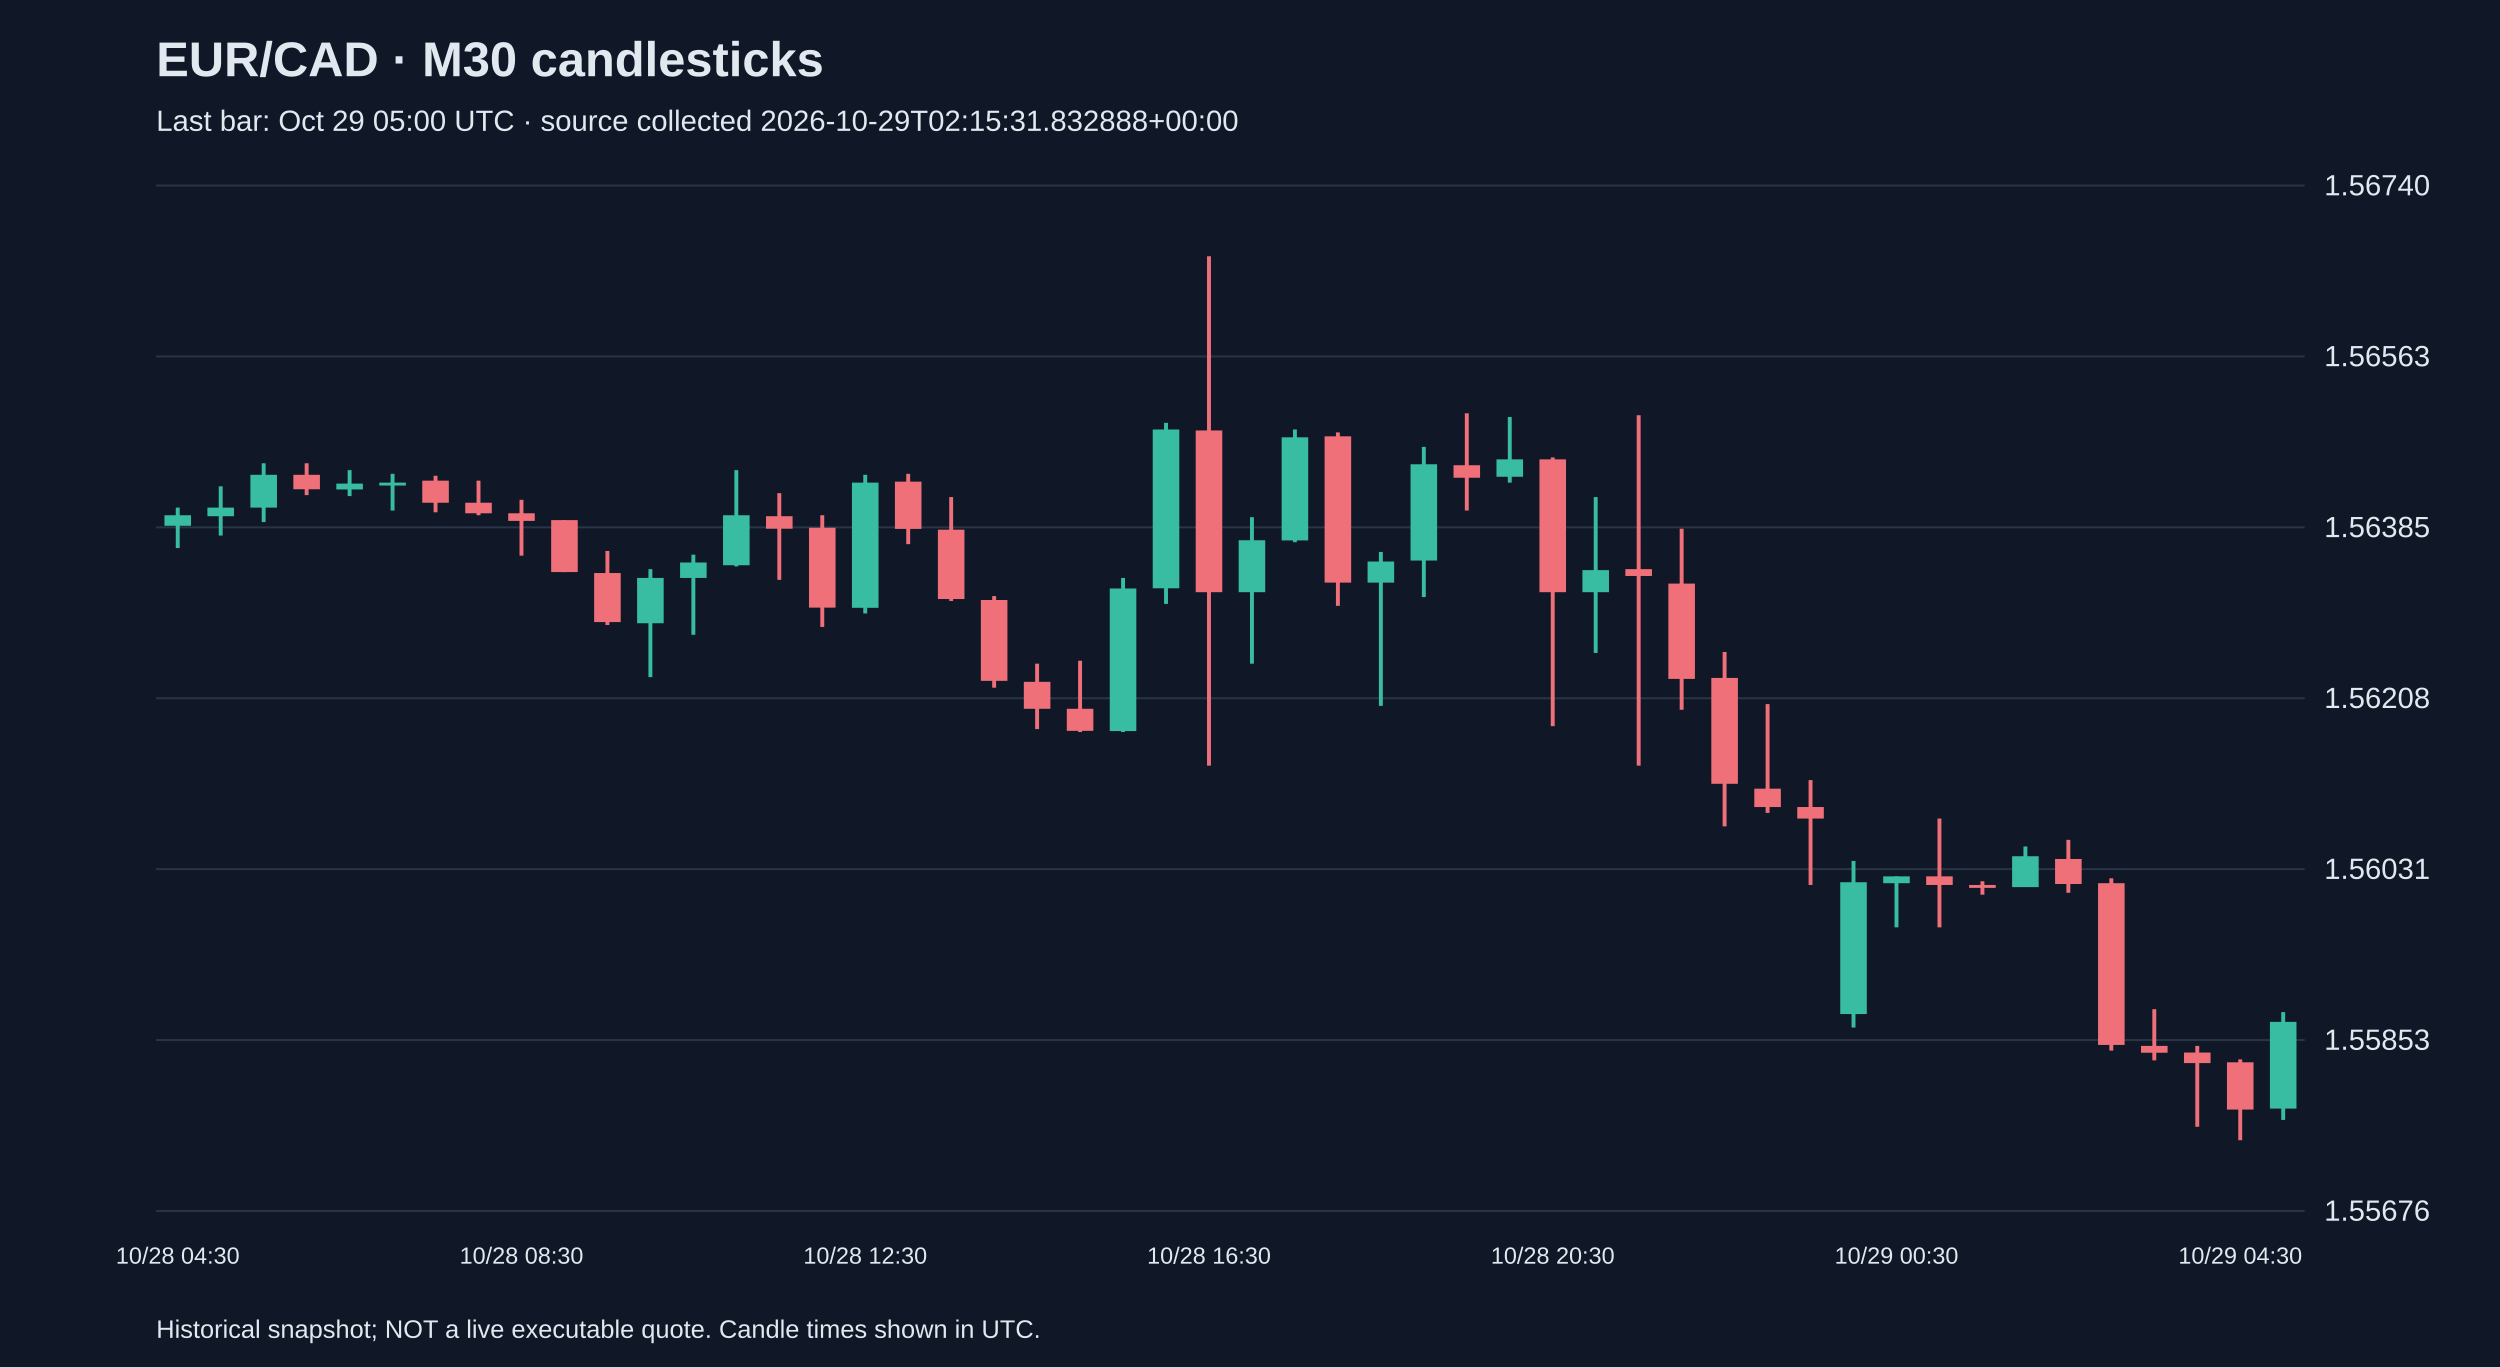
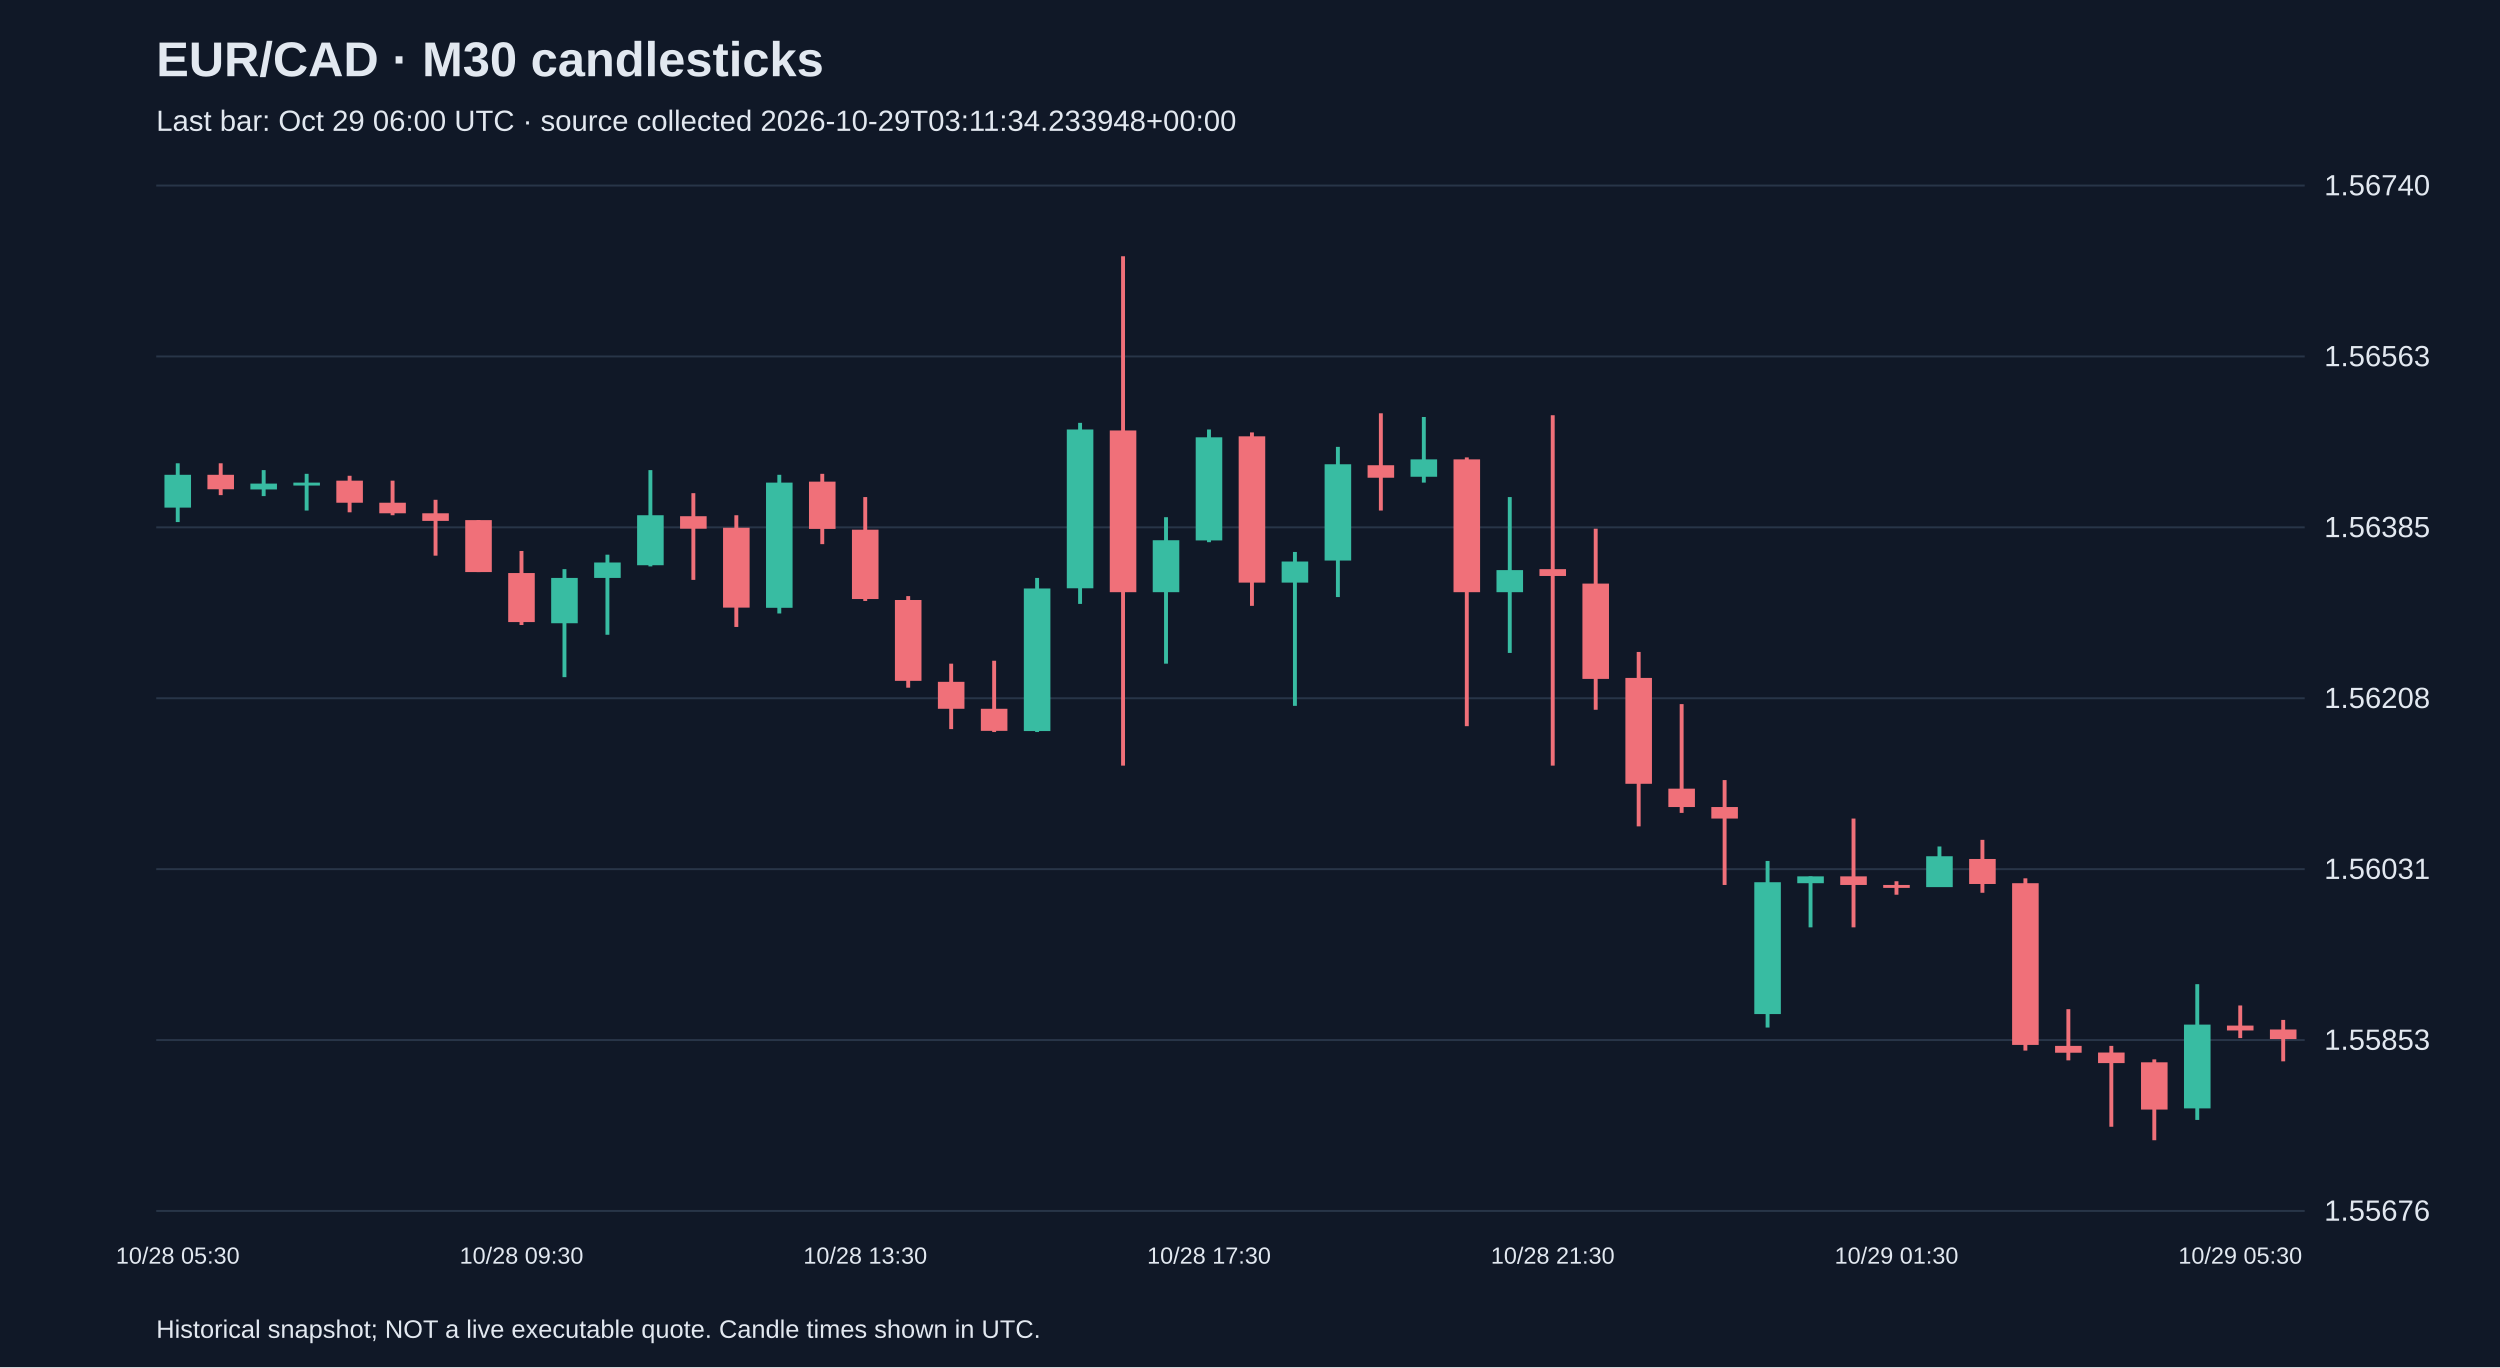
<svg xmlns="http://www.w3.org/2000/svg" viewBox="0 0 1280 700">
  <rect width="100%" height="100%" fill="#101827" />
  <style>text{font-family:Arial,sans-serif;fill:#e2e8f0}</style>
  <text x="80" y="39" font-size="25" font-weight="bold">EUR/CAD · M30 candlesticks</text>
-   <text x="80" y="67" font-size="15" fill="#a6b1c5">Last bar: Oct 29 05:00 UTC · source collected 2026-10-29T02:15:31.832888+00:00</text>
+   <text x="80" y="67" font-size="15" fill="#a6b1c5">Last bar: Oct 29 06:00 UTC · source collected 2026-10-29T03:11:34.233948+00:00</text>
  <line x1="80" y1="620.0" x2="1180" y2="620.0" stroke="#283548" />
  <text x="1190" y="625.0" font-size="15">1.55676</text>
  <line x1="80" y1="532.5" x2="1180" y2="532.5" stroke="#283548" />
  <text x="1190" y="537.5" font-size="15">1.55853</text>
  <line x1="80" y1="445.0" x2="1180" y2="445.0" stroke="#283548" />
  <text x="1190" y="450.0" font-size="15">1.56031</text>
  <line x1="80" y1="357.5" x2="1180" y2="357.5" stroke="#283548" />
  <text x="1190" y="362.5" font-size="15">1.56208</text>
  <line x1="80" y1="270.0" x2="1180" y2="270.0" stroke="#283548" />
  <text x="1190" y="275.0" font-size="15">1.56385</text>
  <line x1="80" y1="182.5" x2="1180" y2="182.5" stroke="#283548" />
  <text x="1190" y="187.5" font-size="15">1.56563</text>
  <line x1="80" y1="95.0" x2="1180" y2="95.0" stroke="#283548" />
  <text x="1190" y="100.0" font-size="15">1.56740</text>
-   <line x1="91.0" y1="259.9" x2="91.0" y2="280.6" stroke="#38bca2" stroke-width="2" />
-   <rect x="84.2" y="263.8" width="13.6" height="5.4" fill="#38bca2" />
-   <text x="91.0" y="647" text-anchor="middle" font-size="12">10/28 04:30</text>
-   <line x1="113.0" y1="249.0" x2="113.0" y2="274.2" stroke="#38bca2" stroke-width="2" />
-   <rect x="106.2" y="259.9" width="13.6" height="4.4" fill="#38bca2" />
-   <line x1="135.0" y1="237.2" x2="135.0" y2="267.3" stroke="#38bca2" stroke-width="2" />
-   <rect x="128.2" y="243.1" width="13.6" height="16.8" fill="#38bca2" />
-   <line x1="157.0" y1="237.2" x2="157.0" y2="253.5" stroke="#f07079" stroke-width="2" />
-   <rect x="150.2" y="243.1" width="13.6" height="7.4" fill="#f07079" />
-   <line x1="179.0" y1="240.7" x2="179.0" y2="254.0" stroke="#38bca2" stroke-width="2" />
-   <rect x="172.2" y="247.6" width="13.6" height="3.0" fill="#38bca2" />
-   <line x1="201.0" y1="242.6" x2="201.0" y2="261.4" stroke="#38bca2" stroke-width="2" />
-   <rect x="194.2" y="247.1" width="13.6" height="1.5" fill="#38bca2" />
-   <line x1="223.0" y1="243.6" x2="223.0" y2="262.3" stroke="#f07079" stroke-width="2" />
-   <rect x="216.2" y="246.1" width="13.6" height="11.3" fill="#f07079" />
-   <line x1="245.0" y1="246.1" x2="245.0" y2="263.8" stroke="#f07079" stroke-width="2" />
-   <rect x="238.2" y="257.4" width="13.6" height="5.4" fill="#f07079" />
-   <line x1="267.0" y1="255.9" x2="267.0" y2="284.5" stroke="#f07079" stroke-width="2" />
-   <rect x="260.2" y="262.8" width="13.6" height="3.9" fill="#f07079" />
-   <text x="267.0" y="647" text-anchor="middle" font-size="12">10/28 08:30</text>
-   <line x1="289.0" y1="266.3" x2="289.0" y2="292.9" stroke="#f07079" stroke-width="2" />
-   <rect x="282.2" y="266.3" width="13.6" height="26.6" fill="#f07079" />
-   <line x1="311.0" y1="282.1" x2="311.0" y2="320.0" stroke="#f07079" stroke-width="2" />
-   <rect x="304.2" y="293.4" width="13.6" height="25.1" fill="#f07079" />
-   <line x1="333.0" y1="291.4" x2="333.0" y2="346.7" stroke="#38bca2" stroke-width="2" />
-   <rect x="326.2" y="295.9" width="13.6" height="23.2" fill="#38bca2" />
-   <line x1="355.0" y1="284.0" x2="355.0" y2="325.0" stroke="#38bca2" stroke-width="2" />
-   <rect x="348.2" y="288.0" width="13.6" height="7.9" fill="#38bca2" />
-   <line x1="377.0" y1="240.7" x2="377.0" y2="290.0" stroke="#38bca2" stroke-width="2" />
-   <rect x="370.2" y="263.8" width="13.6" height="25.6" fill="#38bca2" />
-   <line x1="399.0" y1="252.5" x2="399.0" y2="296.9" stroke="#f07079" stroke-width="2" />
-   <rect x="392.2" y="264.3" width="13.6" height="6.4" fill="#f07079" />
-   <line x1="421.0" y1="263.8" x2="421.0" y2="321.0" stroke="#f07079" stroke-width="2" />
-   <rect x="414.2" y="270.2" width="13.6" height="40.9" fill="#f07079" />
-   <line x1="443.0" y1="243.1" x2="443.0" y2="314.1" stroke="#38bca2" stroke-width="2" />
-   <rect x="436.2" y="247.1" width="13.6" height="64.1" fill="#38bca2" />
-   <text x="443.0" y="647" text-anchor="middle" font-size="12">10/28 12:30</text>
-   <line x1="465.0" y1="242.6" x2="465.0" y2="278.6" stroke="#f07079" stroke-width="2" />
-   <rect x="458.2" y="246.6" width="13.6" height="24.2" fill="#f07079" />
-   <line x1="487.0" y1="254.5" x2="487.0" y2="307.7" stroke="#f07079" stroke-width="2" />
-   <rect x="480.2" y="271.2" width="13.6" height="35.5" fill="#f07079" />
-   <line x1="509.0" y1="305.2" x2="509.0" y2="352.1" stroke="#f07079" stroke-width="2" />
-   <rect x="502.2" y="307.2" width="13.6" height="41.4" fill="#f07079" />
-   <line x1="531.0" y1="339.8" x2="531.0" y2="373.3" stroke="#f07079" stroke-width="2" />
-   <rect x="524.2" y="349.1" width="13.6" height="13.8" fill="#f07079" />
-   <line x1="553.0" y1="338.3" x2="553.0" y2="374.8" stroke="#f07079" stroke-width="2" />
-   <rect x="546.2" y="362.9" width="13.6" height="11.3" fill="#f07079" />
-   <line x1="575.0" y1="295.9" x2="575.0" y2="374.8" stroke="#38bca2" stroke-width="2" />
-   <rect x="568.2" y="301.3" width="13.6" height="73.0" fill="#38bca2" />
-   <line x1="597.0" y1="216.5" x2="597.0" y2="309.2" stroke="#38bca2" stroke-width="2" />
-   <rect x="590.2" y="219.9" width="13.6" height="81.3" fill="#38bca2" />
-   <line x1="619.0" y1="131.2" x2="619.0" y2="392.0" stroke="#f07079" stroke-width="2" />
-   <rect x="612.2" y="220.4" width="13.6" height="82.8" fill="#f07079" />
-   <text x="619.0" y="647" text-anchor="middle" font-size="12">10/28 16:30</text>
-   <line x1="641.0" y1="264.8" x2="641.0" y2="339.8" stroke="#38bca2" stroke-width="2" />
-   <rect x="634.2" y="276.6" width="13.6" height="26.6" fill="#38bca2" />
-   <line x1="663.0" y1="219.9" x2="663.0" y2="277.6" stroke="#38bca2" stroke-width="2" />
-   <rect x="656.2" y="223.9" width="13.6" height="52.8" fill="#38bca2" />
-   <line x1="685.0" y1="221.4" x2="685.0" y2="310.2" stroke="#f07079" stroke-width="2" />
-   <rect x="678.2" y="223.4" width="13.6" height="74.9" fill="#f07079" />
-   <line x1="707.0" y1="282.6" x2="707.0" y2="361.4" stroke="#38bca2" stroke-width="2" />
-   <rect x="700.2" y="287.5" width="13.6" height="10.8" fill="#38bca2" />
-   <line x1="729.0" y1="228.8" x2="729.0" y2="305.7" stroke="#38bca2" stroke-width="2" />
-   <rect x="722.2" y="237.7" width="13.6" height="49.3" fill="#38bca2" />
-   <line x1="751.0" y1="211.6" x2="751.0" y2="261.4" stroke="#f07079" stroke-width="2" />
-   <rect x="744.2" y="238.2" width="13.6" height="6.4" fill="#f07079" />
-   <line x1="773.0" y1="213.5" x2="773.0" y2="247.1" stroke="#38bca2" stroke-width="2" />
-   <rect x="766.2" y="235.2" width="13.6" height="8.9" fill="#38bca2" />
-   <line x1="795.0" y1="234.2" x2="795.0" y2="371.8" stroke="#f07079" stroke-width="2" />
-   <rect x="788.2" y="235.2" width="13.6" height="68.0" fill="#f07079" />
-   <text x="795.0" y="647" text-anchor="middle" font-size="12">10/28 20:30</text>
-   <line x1="817.0" y1="254.5" x2="817.0" y2="334.3" stroke="#38bca2" stroke-width="2" />
-   <rect x="810.2" y="291.9" width="13.6" height="11.3" fill="#38bca2" />
-   <line x1="839.0" y1="212.6" x2="839.0" y2="392.0" stroke="#f07079" stroke-width="2" />
-   <rect x="832.2" y="291.4" width="13.6" height="3.5" fill="#f07079" />
-   <line x1="861.0" y1="270.7" x2="861.0" y2="363.4" stroke="#f07079" stroke-width="2" />
-   <rect x="854.2" y="298.8" width="13.6" height="48.8" fill="#f07079" />
-   <line x1="883.0" y1="333.8" x2="883.0" y2="423.1" stroke="#f07079" stroke-width="2" />
-   <rect x="876.2" y="347.1" width="13.6" height="54.2" fill="#f07079" />
-   <line x1="905.0" y1="360.5" x2="905.0" y2="416.2" stroke="#f07079" stroke-width="2" />
-   <rect x="898.2" y="403.8" width="13.6" height="9.4" fill="#f07079" />
-   <line x1="927.0" y1="399.4" x2="927.0" y2="453.1" stroke="#f07079" stroke-width="2" />
-   <rect x="920.2" y="413.2" width="13.6" height="5.9" fill="#f07079" />
-   <line x1="949.0" y1="440.8" x2="949.0" y2="526.1" stroke="#38bca2" stroke-width="2" />
-   <rect x="942.2" y="451.7" width="13.6" height="67.5" fill="#38bca2" />
-   <line x1="971.0" y1="448.7" x2="971.0" y2="474.8" stroke="#38bca2" stroke-width="2" />
-   <rect x="964.2" y="448.7" width="13.6" height="3.5" fill="#38bca2" />
-   <text x="971.0" y="647" text-anchor="middle" font-size="12">10/29 00:30</text>
-   <line x1="993.0" y1="419.1" x2="993.0" y2="474.8" stroke="#f07079" stroke-width="2" />
-   <rect x="986.2" y="448.7" width="13.6" height="4.4" fill="#f07079" />
-   <line x1="1015.0" y1="451.2" x2="1015.0" y2="458.1" stroke="#f07079" stroke-width="2" />
-   <rect x="1008.2" y="453.1" width="13.6" height="1.5" fill="#f07079" />
-   <line x1="1037.0" y1="433.4" x2="1037.0" y2="454.1" stroke="#38bca2" stroke-width="2" />
-   <rect x="1030.2" y="438.4" width="13.6" height="15.8" fill="#38bca2" />
-   <line x1="1059.0" y1="430.0" x2="1059.0" y2="457.1" stroke="#f07079" stroke-width="2" />
-   <rect x="1052.2" y="439.8" width="13.6" height="12.8" fill="#f07079" />
-   <line x1="1081.0" y1="449.7" x2="1081.0" y2="537.9" stroke="#f07079" stroke-width="2" />
-   <rect x="1074.2" y="452.2" width="13.6" height="82.8" fill="#f07079" />
-   <line x1="1103.0" y1="516.7" x2="1103.0" y2="542.9" stroke="#f07079" stroke-width="2" />
-   <rect x="1096.2" y="535.5" width="13.6" height="3.5" fill="#f07079" />
-   <line x1="1125.0" y1="535.5" x2="1125.0" y2="576.9" stroke="#f07079" stroke-width="2" />
-   <rect x="1118.2" y="538.9" width="13.6" height="5.4" fill="#f07079" />
-   <line x1="1147.0" y1="542.4" x2="1147.0" y2="583.8" stroke="#f07079" stroke-width="2" />
-   <rect x="1140.2" y="543.9" width="13.6" height="24.2" fill="#f07079" />
-   <text x="1147.0" y="647" text-anchor="middle" font-size="12">10/29 04:30</text>
-   <line x1="1169.0" y1="518.2" x2="1169.0" y2="573.4" stroke="#38bca2" stroke-width="2" />
-   <rect x="1162.2" y="523.2" width="13.6" height="44.4" fill="#38bca2" />
+   <line x1="91.0" y1="237.2" x2="91.0" y2="267.3" stroke="#38bca2" stroke-width="2" />
+   <rect x="84.2" y="243.1" width="13.6" height="16.8" fill="#38bca2" />
+   <text x="91.0" y="647" text-anchor="middle" font-size="12">10/28 05:30</text>
+   <line x1="113.0" y1="237.2" x2="113.0" y2="253.5" stroke="#f07079" stroke-width="2" />
+   <rect x="106.2" y="243.1" width="13.6" height="7.4" fill="#f07079" />
+   <line x1="135.0" y1="240.7" x2="135.0" y2="254.0" stroke="#38bca2" stroke-width="2" />
+   <rect x="128.2" y="247.6" width="13.6" height="3.0" fill="#38bca2" />
+   <line x1="157.0" y1="242.6" x2="157.0" y2="261.4" stroke="#38bca2" stroke-width="2" />
+   <rect x="150.2" y="247.1" width="13.6" height="1.5" fill="#38bca2" />
+   <line x1="179.0" y1="243.6" x2="179.0" y2="262.3" stroke="#f07079" stroke-width="2" />
+   <rect x="172.2" y="246.1" width="13.6" height="11.3" fill="#f07079" />
+   <line x1="201.0" y1="246.1" x2="201.0" y2="263.8" stroke="#f07079" stroke-width="2" />
+   <rect x="194.2" y="257.4" width="13.6" height="5.4" fill="#f07079" />
+   <line x1="223.0" y1="255.9" x2="223.0" y2="284.5" stroke="#f07079" stroke-width="2" />
+   <rect x="216.2" y="262.8" width="13.6" height="3.9" fill="#f07079" />
+   <line x1="245.0" y1="266.3" x2="245.0" y2="292.9" stroke="#f07079" stroke-width="2" />
+   <rect x="238.2" y="266.3" width="13.6" height="26.6" fill="#f07079" />
+   <line x1="267.0" y1="282.1" x2="267.0" y2="320.0" stroke="#f07079" stroke-width="2" />
+   <rect x="260.2" y="293.4" width="13.6" height="25.1" fill="#f07079" />
+   <text x="267.0" y="647" text-anchor="middle" font-size="12">10/28 09:30</text>
+   <line x1="289.0" y1="291.4" x2="289.0" y2="346.7" stroke="#38bca2" stroke-width="2" />
+   <rect x="282.2" y="295.9" width="13.6" height="23.2" fill="#38bca2" />
+   <line x1="311.0" y1="284.0" x2="311.0" y2="325.0" stroke="#38bca2" stroke-width="2" />
+   <rect x="304.2" y="288.0" width="13.6" height="7.9" fill="#38bca2" />
+   <line x1="333.0" y1="240.7" x2="333.0" y2="290.0" stroke="#38bca2" stroke-width="2" />
+   <rect x="326.2" y="263.8" width="13.6" height="25.6" fill="#38bca2" />
+   <line x1="355.0" y1="252.5" x2="355.0" y2="296.9" stroke="#f07079" stroke-width="2" />
+   <rect x="348.2" y="264.3" width="13.6" height="6.4" fill="#f07079" />
+   <line x1="377.0" y1="263.8" x2="377.0" y2="321.0" stroke="#f07079" stroke-width="2" />
+   <rect x="370.2" y="270.2" width="13.6" height="40.9" fill="#f07079" />
+   <line x1="399.0" y1="243.1" x2="399.0" y2="314.1" stroke="#38bca2" stroke-width="2" />
+   <rect x="392.2" y="247.1" width="13.6" height="64.1" fill="#38bca2" />
+   <line x1="421.0" y1="242.6" x2="421.0" y2="278.6" stroke="#f07079" stroke-width="2" />
+   <rect x="414.2" y="246.6" width="13.6" height="24.2" fill="#f07079" />
+   <line x1="443.0" y1="254.5" x2="443.0" y2="307.7" stroke="#f07079" stroke-width="2" />
+   <rect x="436.2" y="271.2" width="13.6" height="35.5" fill="#f07079" />
+   <text x="443.0" y="647" text-anchor="middle" font-size="12">10/28 13:30</text>
+   <line x1="465.0" y1="305.2" x2="465.0" y2="352.1" stroke="#f07079" stroke-width="2" />
+   <rect x="458.2" y="307.2" width="13.6" height="41.4" fill="#f07079" />
+   <line x1="487.0" y1="339.8" x2="487.0" y2="373.3" stroke="#f07079" stroke-width="2" />
+   <rect x="480.2" y="349.1" width="13.6" height="13.8" fill="#f07079" />
+   <line x1="509.0" y1="338.3" x2="509.0" y2="374.8" stroke="#f07079" stroke-width="2" />
+   <rect x="502.2" y="362.9" width="13.6" height="11.3" fill="#f07079" />
+   <line x1="531.0" y1="295.9" x2="531.0" y2="374.8" stroke="#38bca2" stroke-width="2" />
+   <rect x="524.2" y="301.3" width="13.6" height="73.0" fill="#38bca2" />
+   <line x1="553.0" y1="216.5" x2="553.0" y2="309.2" stroke="#38bca2" stroke-width="2" />
+   <rect x="546.2" y="219.9" width="13.6" height="81.3" fill="#38bca2" />
+   <line x1="575.0" y1="131.2" x2="575.0" y2="392.0" stroke="#f07079" stroke-width="2" />
+   <rect x="568.2" y="220.4" width="13.6" height="82.8" fill="#f07079" />
+   <line x1="597.0" y1="264.8" x2="597.0" y2="339.8" stroke="#38bca2" stroke-width="2" />
+   <rect x="590.2" y="276.6" width="13.6" height="26.6" fill="#38bca2" />
+   <line x1="619.0" y1="219.9" x2="619.0" y2="277.6" stroke="#38bca2" stroke-width="2" />
+   <rect x="612.2" y="223.9" width="13.6" height="52.8" fill="#38bca2" />
+   <text x="619.0" y="647" text-anchor="middle" font-size="12">10/28 17:30</text>
+   <line x1="641.0" y1="221.4" x2="641.0" y2="310.2" stroke="#f07079" stroke-width="2" />
+   <rect x="634.2" y="223.4" width="13.6" height="74.9" fill="#f07079" />
+   <line x1="663.0" y1="282.6" x2="663.0" y2="361.4" stroke="#38bca2" stroke-width="2" />
+   <rect x="656.2" y="287.5" width="13.6" height="10.8" fill="#38bca2" />
+   <line x1="685.0" y1="228.8" x2="685.0" y2="305.7" stroke="#38bca2" stroke-width="2" />
+   <rect x="678.2" y="237.7" width="13.6" height="49.3" fill="#38bca2" />
+   <line x1="707.0" y1="211.6" x2="707.0" y2="261.4" stroke="#f07079" stroke-width="2" />
+   <rect x="700.2" y="238.2" width="13.6" height="6.4" fill="#f07079" />
+   <line x1="729.0" y1="213.5" x2="729.0" y2="247.1" stroke="#38bca2" stroke-width="2" />
+   <rect x="722.2" y="235.2" width="13.6" height="8.9" fill="#38bca2" />
+   <line x1="751.0" y1="234.2" x2="751.0" y2="371.8" stroke="#f07079" stroke-width="2" />
+   <rect x="744.2" y="235.2" width="13.6" height="68.0" fill="#f07079" />
+   <line x1="773.0" y1="254.5" x2="773.0" y2="334.3" stroke="#38bca2" stroke-width="2" />
+   <rect x="766.2" y="291.9" width="13.6" height="11.3" fill="#38bca2" />
+   <line x1="795.0" y1="212.6" x2="795.0" y2="392.0" stroke="#f07079" stroke-width="2" />
+   <rect x="788.2" y="291.4" width="13.6" height="3.5" fill="#f07079" />
+   <text x="795.0" y="647" text-anchor="middle" font-size="12">10/28 21:30</text>
+   <line x1="817.0" y1="270.7" x2="817.0" y2="363.4" stroke="#f07079" stroke-width="2" />
+   <rect x="810.2" y="298.8" width="13.6" height="48.8" fill="#f07079" />
+   <line x1="839.0" y1="333.8" x2="839.0" y2="423.1" stroke="#f07079" stroke-width="2" />
+   <rect x="832.2" y="347.1" width="13.6" height="54.2" fill="#f07079" />
+   <line x1="861.0" y1="360.5" x2="861.0" y2="416.2" stroke="#f07079" stroke-width="2" />
+   <rect x="854.2" y="403.8" width="13.6" height="9.4" fill="#f07079" />
+   <line x1="883.0" y1="399.4" x2="883.0" y2="453.1" stroke="#f07079" stroke-width="2" />
+   <rect x="876.2" y="413.2" width="13.6" height="5.9" fill="#f07079" />
+   <line x1="905.0" y1="440.8" x2="905.0" y2="526.1" stroke="#38bca2" stroke-width="2" />
+   <rect x="898.2" y="451.7" width="13.6" height="67.5" fill="#38bca2" />
+   <line x1="927.0" y1="448.7" x2="927.0" y2="474.8" stroke="#38bca2" stroke-width="2" />
+   <rect x="920.2" y="448.7" width="13.6" height="3.5" fill="#38bca2" />
+   <line x1="949.0" y1="419.1" x2="949.0" y2="474.8" stroke="#f07079" stroke-width="2" />
+   <rect x="942.2" y="448.7" width="13.6" height="4.4" fill="#f07079" />
+   <line x1="971.0" y1="451.2" x2="971.0" y2="458.1" stroke="#f07079" stroke-width="2" />
+   <rect x="964.2" y="453.1" width="13.6" height="1.5" fill="#f07079" />
+   <text x="971.0" y="647" text-anchor="middle" font-size="12">10/29 01:30</text>
+   <line x1="993.0" y1="433.4" x2="993.0" y2="454.1" stroke="#38bca2" stroke-width="2" />
+   <rect x="986.2" y="438.4" width="13.6" height="15.8" fill="#38bca2" />
+   <line x1="1015.0" y1="430.0" x2="1015.0" y2="457.1" stroke="#f07079" stroke-width="2" />
+   <rect x="1008.2" y="439.8" width="13.6" height="12.8" fill="#f07079" />
+   <line x1="1037.0" y1="449.7" x2="1037.0" y2="537.9" stroke="#f07079" stroke-width="2" />
+   <rect x="1030.2" y="452.2" width="13.6" height="82.8" fill="#f07079" />
+   <line x1="1059.0" y1="516.7" x2="1059.0" y2="542.9" stroke="#f07079" stroke-width="2" />
+   <rect x="1052.2" y="535.5" width="13.6" height="3.5" fill="#f07079" />
+   <line x1="1081.0" y1="535.5" x2="1081.0" y2="576.9" stroke="#f07079" stroke-width="2" />
+   <rect x="1074.2" y="538.9" width="13.6" height="5.4" fill="#f07079" />
+   <line x1="1103.0" y1="542.4" x2="1103.0" y2="583.8" stroke="#f07079" stroke-width="2" />
+   <rect x="1096.2" y="543.9" width="13.6" height="24.2" fill="#f07079" />
+   <line x1="1125.0" y1="503.9" x2="1125.0" y2="573.4" stroke="#38bca2" stroke-width="2" />
+   <rect x="1118.2" y="524.6" width="13.6" height="42.9" fill="#38bca2" />
+   <line x1="1147.0" y1="514.8" x2="1147.0" y2="531.5" stroke="#f07079" stroke-width="2" />
+   <rect x="1140.2" y="525.1" width="13.6" height="2.5" fill="#f07079" />
+   <text x="1147.0" y="647" text-anchor="middle" font-size="12">10/29 05:30</text>
+   <line x1="1169.0" y1="522.2" x2="1169.0" y2="543.4" stroke="#f07079" stroke-width="2" />
+   <rect x="1162.2" y="527.1" width="13.6" height="4.9" fill="#f07079" />
  <text x="80" y="685" font-size="13">Historical snapshot; NOT a live executable quote. Candle times shown in UTC.</text>
</svg>
